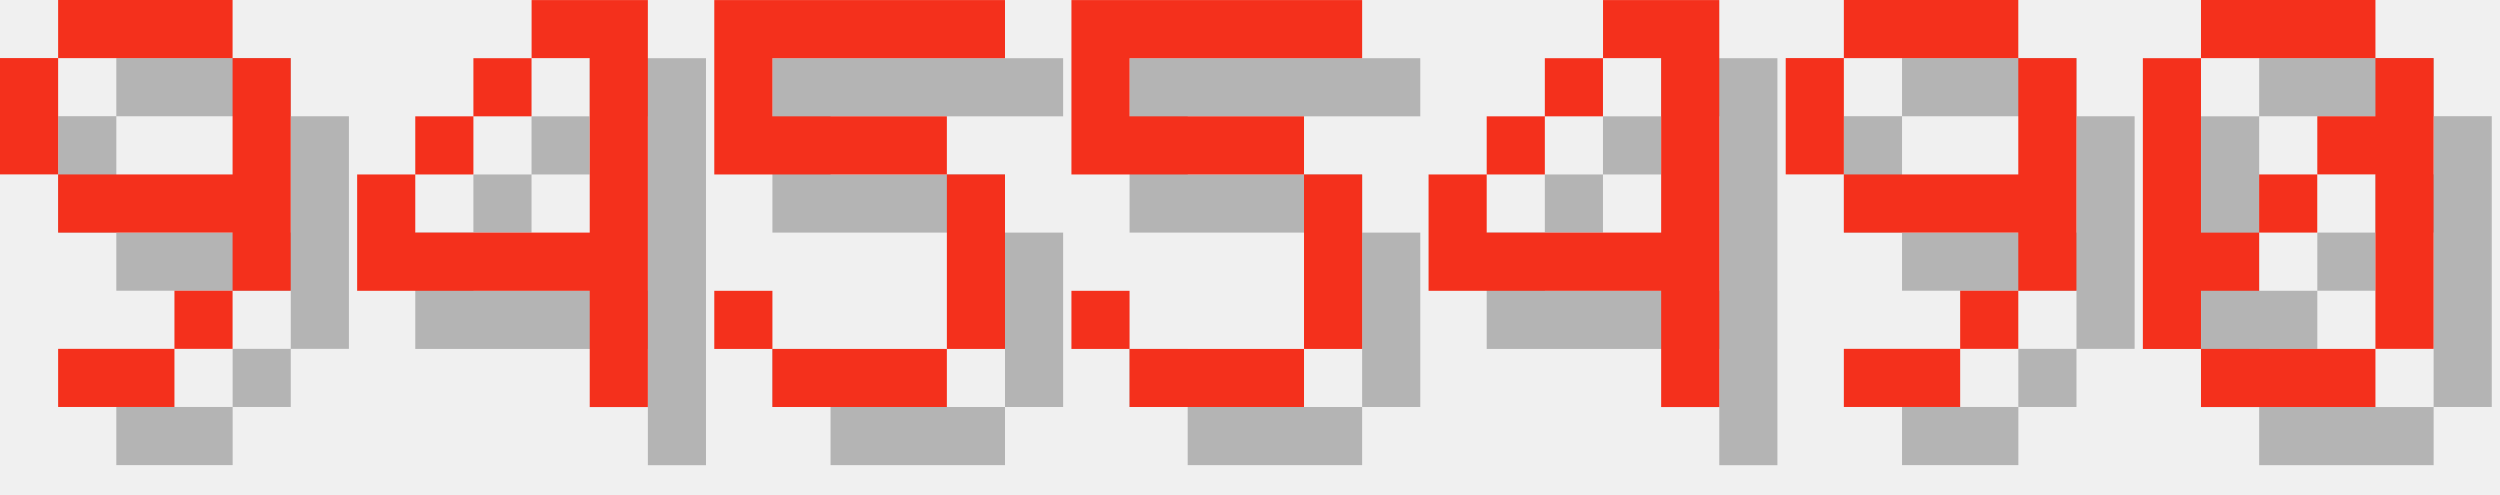
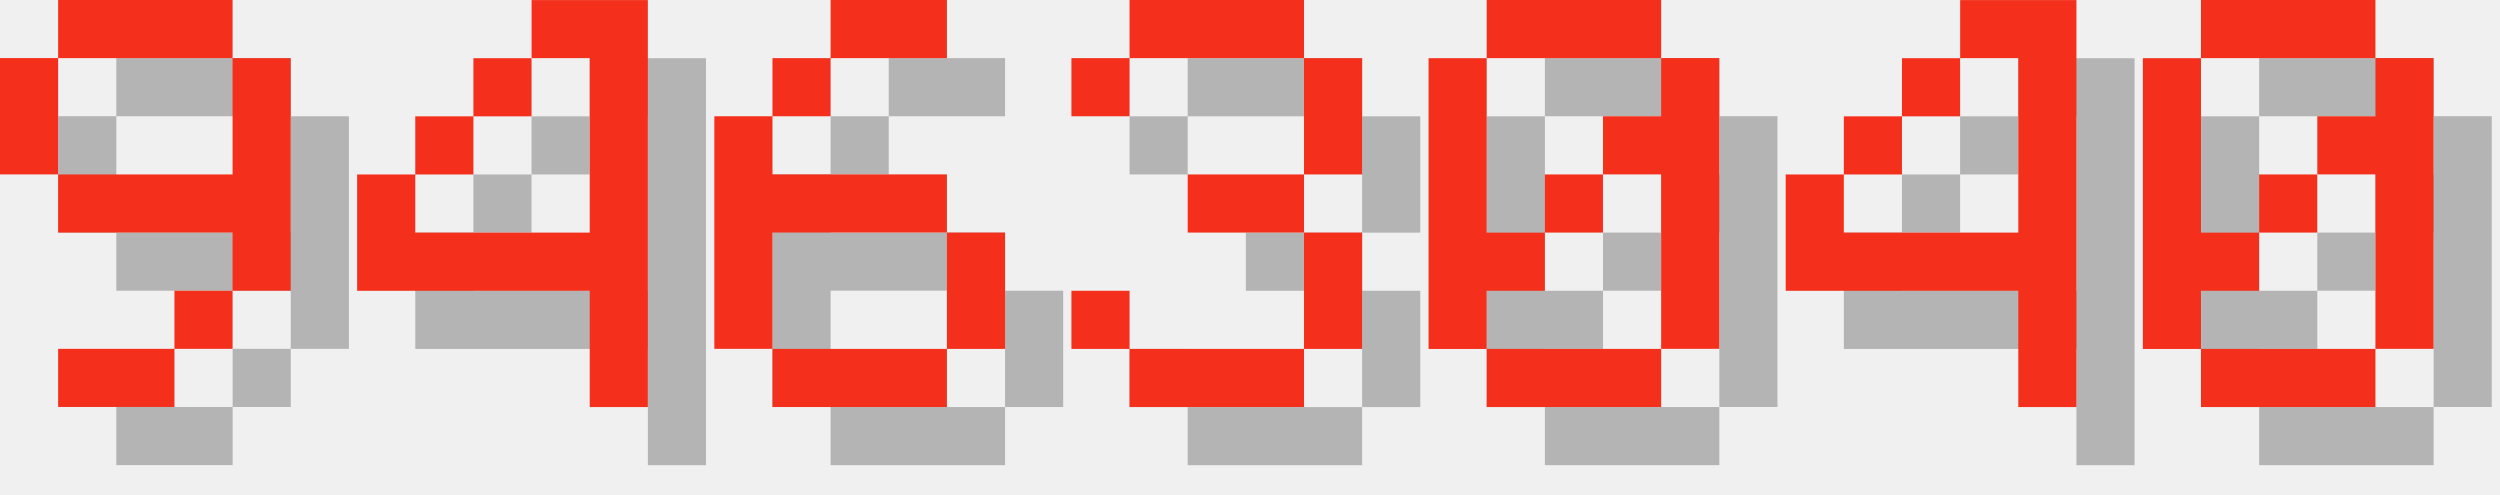
<svg xmlns="http://www.w3.org/2000/svg" version="1.1" width="182.0" height="36">
  <style>
        .text-foreground {
            fill: #F4301C;
        }
        .text-shadow {
            fill: #000000;
            fill-opacity: 0.25;
        }
    </style>
  <g class="digit" id="digit_9" transform="translate(0.0, 0), scale(4)">
    <path id="digit_9_shadow" class="text-shadow" d="m2.117 1.058v1.058h3.175v-1.058h-3.175zm3.175 1.058v2.117h-3.175v1.058h3.175v1.058h1.058v-4.233h-1.058zm0 4.233h-1.058v1.058h1.058v-1.058zm-1.058 1.058h-2.117v1.058h2.117v-1.058zm-2.117-3.175v-2.117h-1.058v2.117h1.058z" fill-opacity=".5" style="paint-order:stroke fill markers" />
    <path id="digit_9_fg" class="text-foreground" d="m1.058 0v1.058h3.175v-1.058h-3.175zm3.175 1.058v2.117h-3.175v1.058h3.175v1.058h1.058v-4.233h-1.058zm0 4.233h-1.058v1.058h1.058v-1.058zm-1.058 1.058h-2.117v1.058h2.117v-1.058zm-2.117-3.175v-2.117h-1.058v2.117h1.058z" fill="#fff" style="paint-order:stroke fill markers" />
  </g>
  <g class="digit" id="digit_4" transform="translate(26.0, 0), scale(4)">
    <path id="digit_4_shadow" class="text-shadow" d="m4.233 1.058v1.058h1.058v3.175h-3.175v-1.058h-1.058v2.117h4.233v2.117h1.058v-7.408h-2.117zm-2.117 3.175h1.058v-1.058h-1.058v1.058zm1.058-1.058h1.058v-1.058h-1.058v1.058z" fill-opacity=".5" style="paint-order:stroke fill markers" />
    <path id="digit_4_fg" class="text-foreground" d="m3.175 0v1.058h1.058v3.175h-3.175v-1.058h-1.058v2.117h4.233v2.117h1.058v-7.408h-2.117zm-2.117 3.175h1.058v-1.058h-1.058v1.058zm1.058-1.058h1.058v-1.058h-1.058v1.058z" fill="#fff" style="paint-order:stroke fill markers" />
  </g>
-   <g class="digit" id="digit_5" transform="translate(52.0, 0), scale(4)">
-     <path id="digit_5_shadow" class="text-shadow" d="m1.058 1.058v3.175h4.233v3.175h-3.175v-1.058h-1.058v1.058h1.058v1.058h3.175v-1.058h1.058v-3.175h-1.058v-1.058h-3.175v-1.058h4.233v-1.058h-5.292z" fill-opacity=".5" style="paint-order:stroke fill markers" />
-     <path id="digit_5_fg" class="text-foreground" d="m0 0v3.175h4.233v3.175h-3.175v-1.058h-1.058v1.058h1.058v1.058h3.175v-1.058h1.058v-3.175h-1.058v-1.058h-3.175v-1.058h4.233v-1.058h-5.292z" fill="#fff" style="paint-order:stroke fill markers" />
+   <g class="digit" id="digit_6" transform="translate(52.0, 0), scale(4)">
+     <path id="digit_6_shadow" class="text-shadow" d="m3.175 1.058v1.058h2.117v-1.058h-2.117zm0 1.058h-1.058v1.058h1.058v-1.058zm-1.058 1.058h-1.058v4.233h1.058v-2.117h3.175v-1.058h-3.175v-1.058zm3.175 2.117v2.117h1.058v-2.117h-1.058zm0 2.117h-3.175v1.058h3.175v-1.058z" fill-opacity=".5" style="paint-order:stroke fill markers" />
+     <path id="digit_6_fg" class="text-foreground" d="m2.117 0v1.058h2.117v-1.058h-2.117zm0 1.058h-1.058v1.058h1.058v-1.058zm-1.058 1.058h-1.058v4.233h1.058v-2.117h3.175v-1.058h-3.175v-1.058zm3.175 2.117v2.117h1.058v-2.117h-1.058zm0 2.117h-3.175v1.058h3.175v-1.058z" fill="#fff" style="paint-order:stroke fill markers" />
  </g>
-   <g class="digit" id="digit_5" transform="translate(78.0, 0), scale(4)">
-     <path id="digit_5_shadow" class="text-shadow" d="m1.058 1.058v3.175h4.233v3.175h-3.175v-1.058h-1.058v1.058h1.058v1.058h3.175v-1.058h1.058v-3.175h-1.058v-1.058h-3.175v-1.058h4.233v-1.058h-5.292z" fill-opacity=".5" style="paint-order:stroke fill markers" />
-     <path id="digit_5_fg" class="text-foreground" d="m0 0v3.175h4.233v3.175h-3.175v-1.058h-1.058v1.058h1.058v1.058h3.175v-1.058h1.058v-3.175h-1.058v-1.058h-3.175v-1.058h4.233v-1.058h-5.292z" fill="#fff" style="paint-order:stroke fill markers" />
+   <g class="digit" id="digit_3" transform="translate(78.0, 0), scale(4)">
+     <path id="digit_3_shadow" class="text-shadow" d="m1.058 2.117v1.058h1.058v-1.058h3.175v2.117h-2.117v1.058h2.117v2.117h-3.175v-1.058h-1.058v1.058h1.058v1.058h3.175v-1.058h1.058v-2.117h-1.058v-1.058h1.058v-2.117h-1.058v-1.058h-3.175v1.058h-1.058z" fill-opacity=".5" style="paint-order:stroke fill markers" />
+     <path id="digit_3_fg" class="text-foreground" d="m0 1.058v1.058h1.058v-1.058h3.175v2.117h-2.117v1.058h2.117v2.117h-3.175v-1.058h-1.058v1.058h1.058v1.058h3.175v-1.058h1.058v-2.117h-1.058v-1.058h1.058v-2.117h-1.058v-1.058h-3.175v1.058h-1.058z" fill="#fff" style="paint-order:stroke fill markers" />
  </g>
-   <g class="digit" id="digit_4" transform="translate(104.0, 0), scale(4)">
+   <g class="digit" id="digit_0" transform="translate(104.0, 0), scale(4)">
+     <path id="digit_0_shadow" class="text-shadow" d="m2.117 1.058v1.058h3.175v-1.058h-3.175zm3.175 1.058v1.058h-1.058v1.058h1.058v3.175h1.058v-5.292h-1.058zm0 5.292h-3.175v1.058h3.175v-1.058zm-3.175 0v-1.058h1.058v-1.058h-1.058v-3.175h-1.058v5.292h1.058zm1.058-2.117h1.058v-1.058h-1.058v1.058z" fill-opacity=".5" style="paint-order:stroke fill markers" />
+     <path id="digit_0_fg" class="text-foreground" d="m1.058 0v1.058h3.175v-1.058h-3.175zm3.175 1.058v1.058h-1.058v1.058h1.058v3.175h1.058v-5.292h-1.058zm0 5.292h-3.175v1.058h3.175v-1.058zm-3.175 0v-1.058h1.058v-1.058h-1.058v-3.175h-1.058v5.292h1.058zm1.058-2.117h1.058v-1.058h-1.058v1.058z" fill="#fff" style="paint-order:stroke fill markers" />
+   </g>
+   <g class="digit" id="digit_4" transform="translate(130.0, 0), scale(4)">
    <path id="digit_4_shadow" class="text-shadow" d="m4.233 1.058v1.058h1.058v3.175h-3.175v-1.058h-1.058v2.117h4.233v2.117h1.058v-7.408h-2.117zm-2.117 3.175h1.058v-1.058h-1.058v1.058zm1.058-1.058h1.058v-1.058h-1.058v1.058z" fill-opacity=".5" style="paint-order:stroke fill markers" />
    <path id="digit_4_fg" class="text-foreground" d="m3.175 0v1.058h1.058v3.175h-3.175v-1.058h-1.058v2.117h4.233v2.117h1.058v-7.408h-2.117zm-2.117 3.175h1.058v-1.058h-1.058v1.058zm1.058-1.058h1.058v-1.058h-1.058v1.058z" fill="#fff" style="paint-order:stroke fill markers" />
-   </g>
-   <g class="digit" id="digit_9" transform="translate(130.0, 0), scale(4)">
-     <path id="digit_9_shadow" class="text-shadow" d="m2.117 1.058v1.058h3.175v-1.058h-3.175zm3.175 1.058v2.117h-3.175v1.058h3.175v1.058h1.058v-4.233h-1.058zm0 4.233h-1.058v1.058h1.058v-1.058zm-1.058 1.058h-2.117v1.058h2.117v-1.058zm-2.117-3.175v-2.117h-1.058v2.117h1.058z" fill-opacity=".5" style="paint-order:stroke fill markers" />
-     <path id="digit_9_fg" class="text-foreground" d="m1.058 0v1.058h3.175v-1.058h-3.175zm3.175 1.058v2.117h-3.175v1.058h3.175v1.058h1.058v-4.233h-1.058zm0 4.233h-1.058v1.058h1.058v-1.058zm-1.058 1.058h-2.117v1.058h2.117v-1.058zm-2.117-3.175v-2.117h-1.058v2.117h1.058z" fill="#fff" style="paint-order:stroke fill markers" />
  </g>
  <g class="digit" id="digit_0" transform="translate(156.0, 0), scale(4)">
    <path id="digit_0_shadow" class="text-shadow" d="m2.117 1.058v1.058h3.175v-1.058h-3.175zm3.175 1.058v1.058h-1.058v1.058h1.058v3.175h1.058v-5.292h-1.058zm0 5.292h-3.175v1.058h3.175v-1.058zm-3.175 0v-1.058h1.058v-1.058h-1.058v-3.175h-1.058v5.292h1.058zm1.058-2.117h1.058v-1.058h-1.058v1.058z" fill-opacity=".5" style="paint-order:stroke fill markers" />
    <path id="digit_0_fg" class="text-foreground" d="m1.058 0v1.058h3.175v-1.058h-3.175zm3.175 1.058v1.058h-1.058v1.058h1.058v3.175h1.058v-5.292h-1.058zm0 5.292h-3.175v1.058h3.175v-1.058zm-3.175 0v-1.058h1.058v-1.058h-1.058v-3.175h-1.058v5.292h1.058zm1.058-2.117h1.058v-1.058h-1.058v1.058z" fill="#fff" style="paint-order:stroke fill markers" />
  </g>
</svg>
